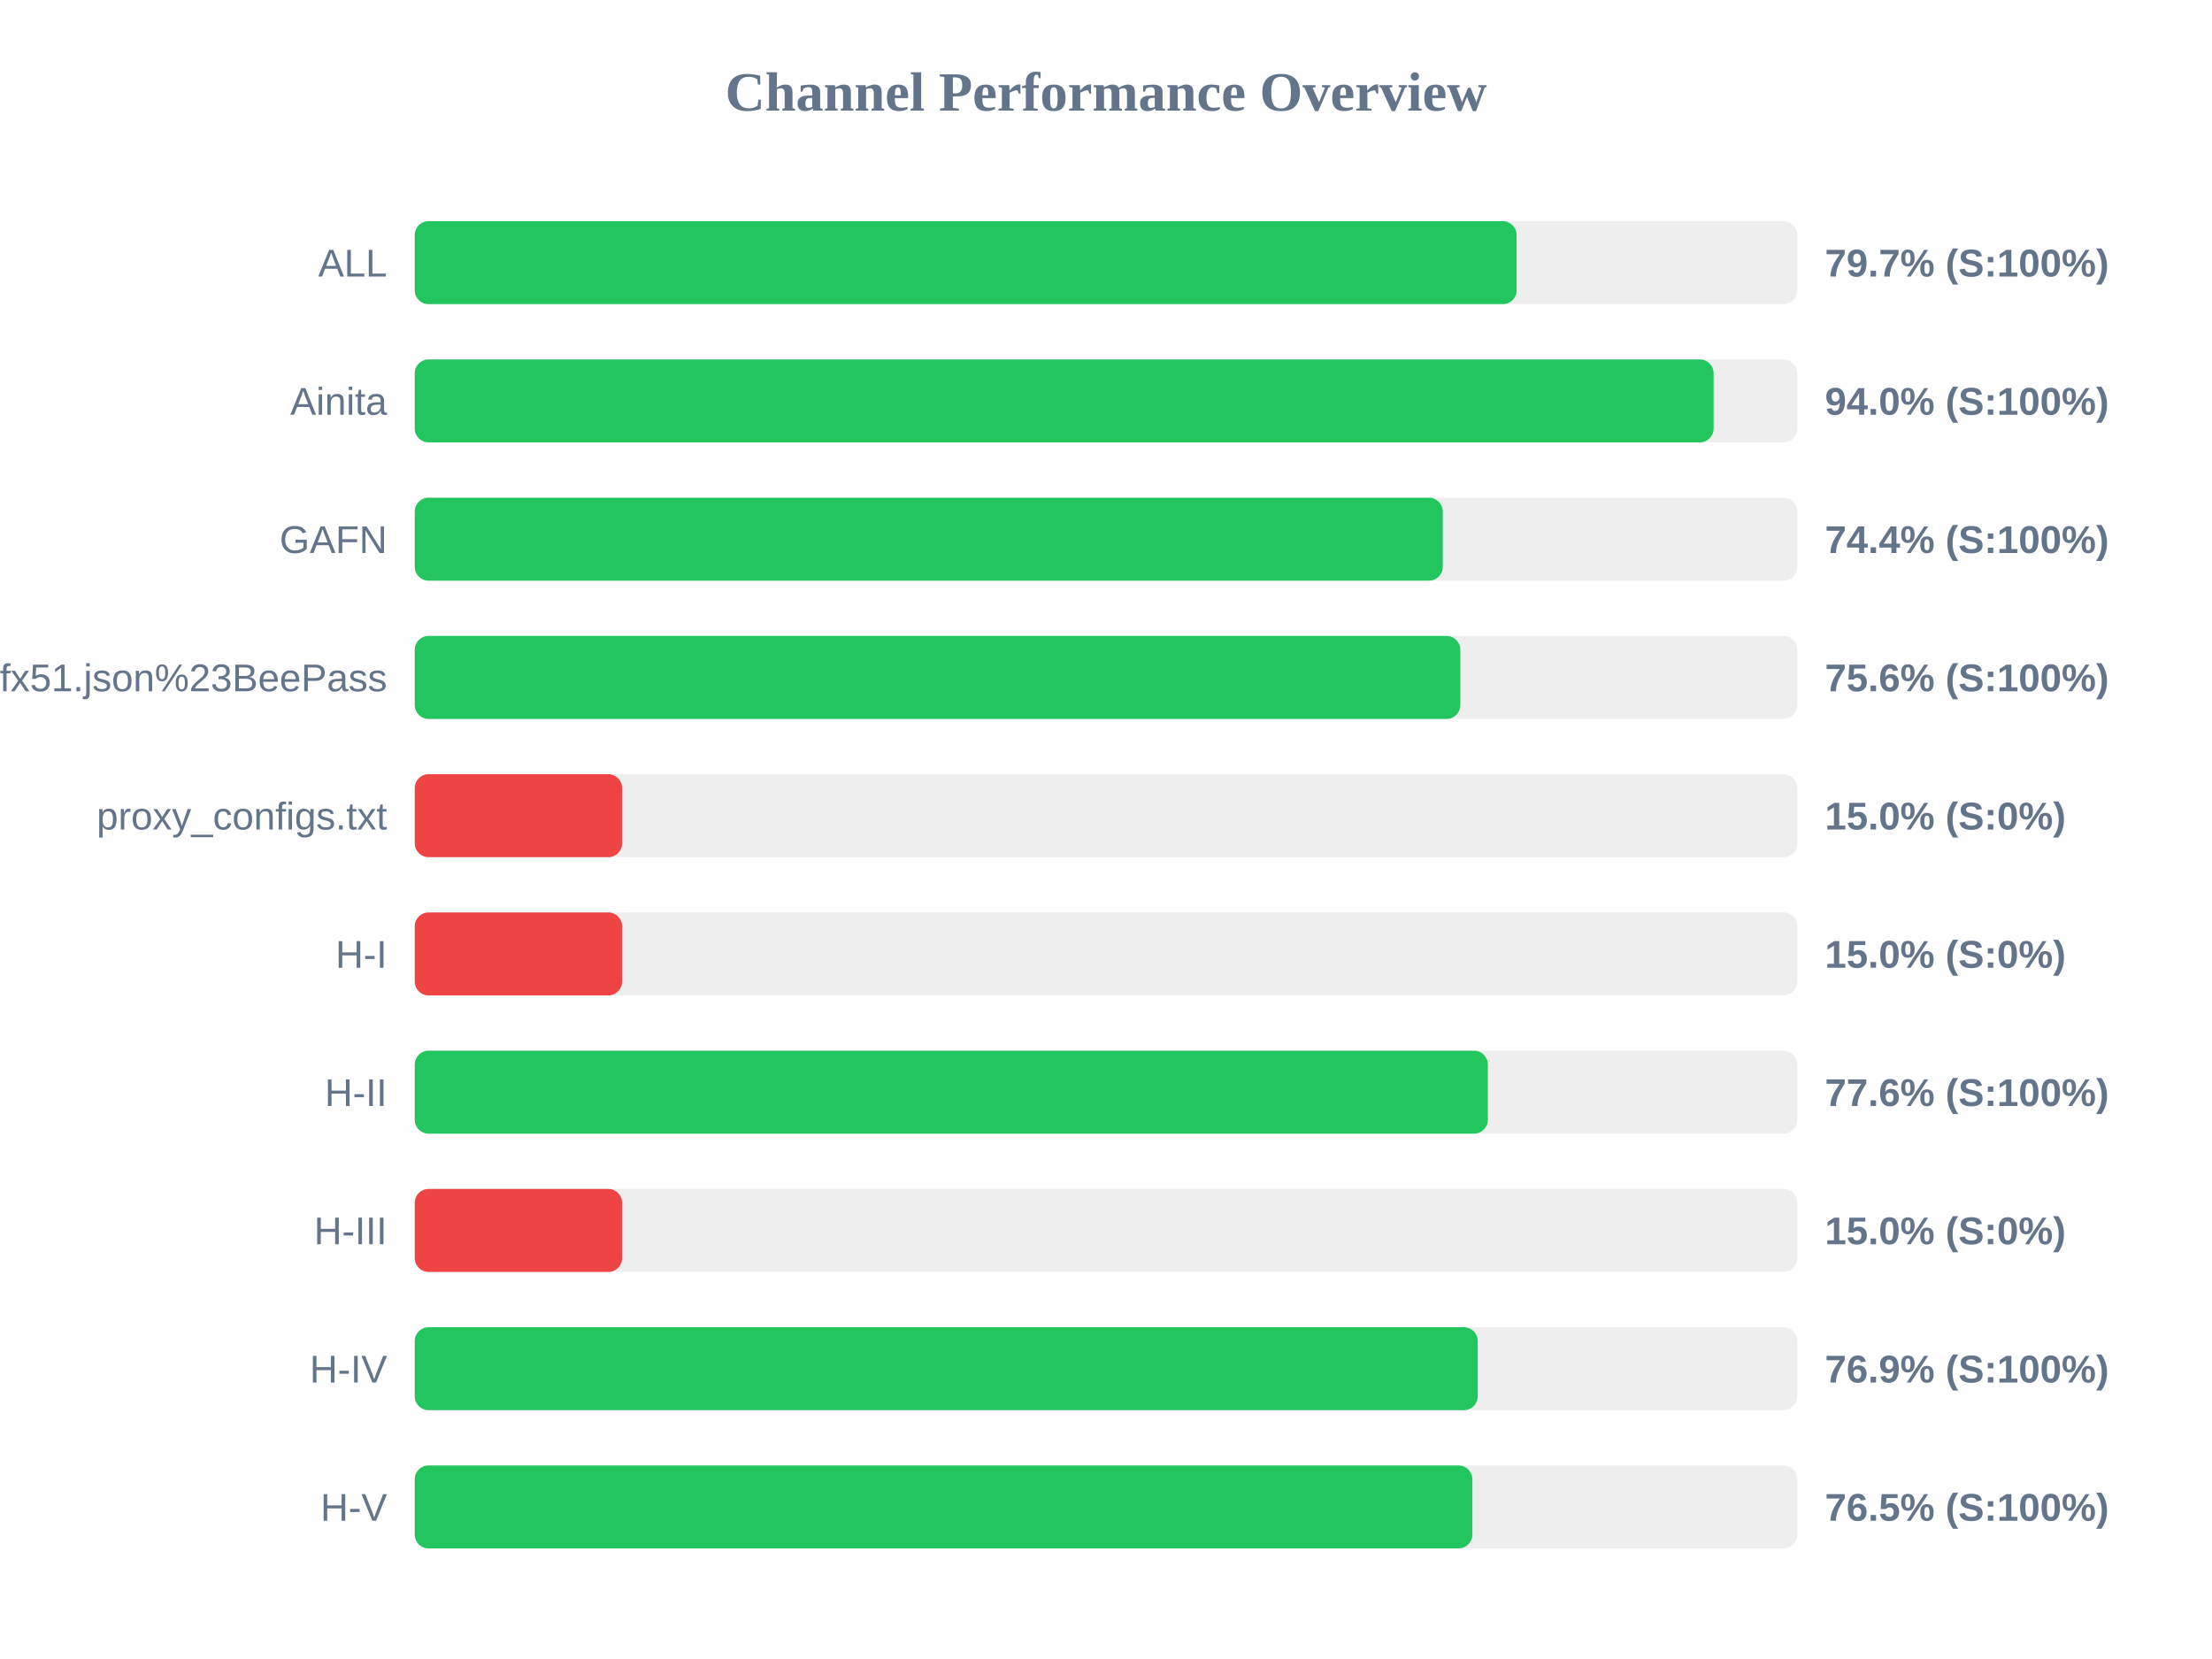
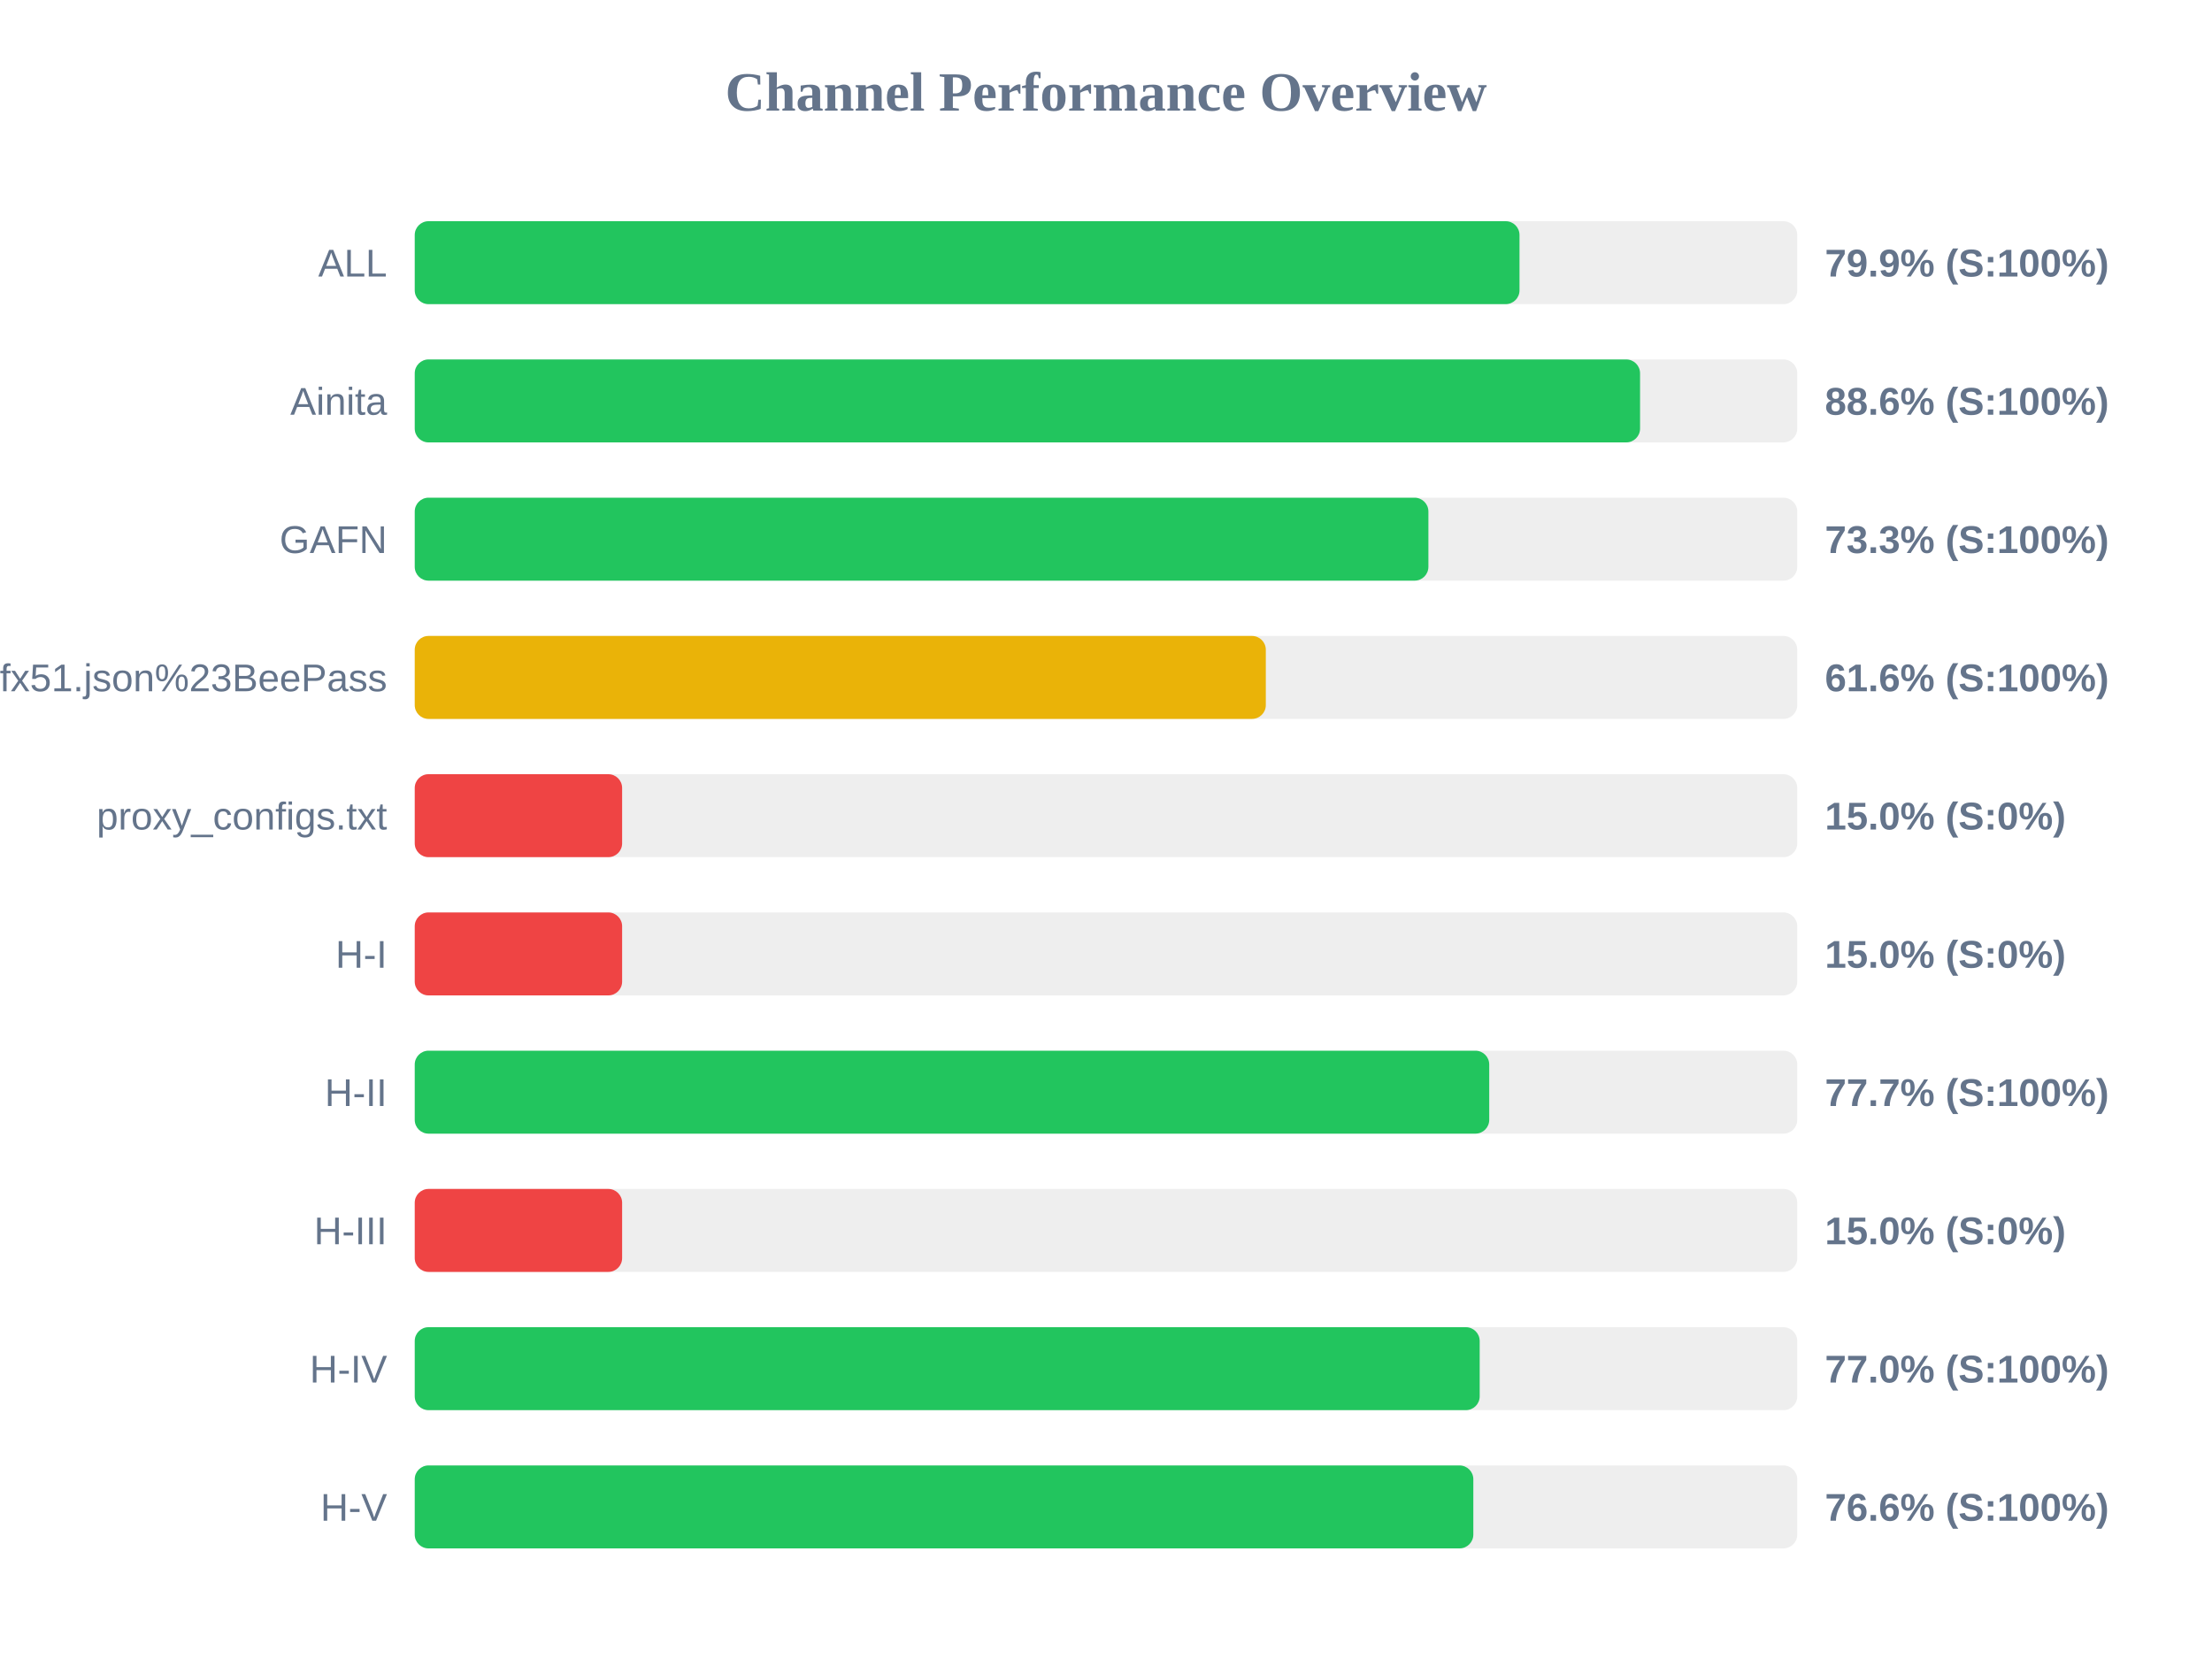
<svg xmlns="http://www.w3.org/2000/svg" width="800" height="600" version="1.1">
  <style>
        .row { font: 14px Arial; fill: #64748b; }
        .score { font: bold 14px Arial; fill: #64748b; }
    </style>
  <text x="400" y="40" text-anchor="middle" font-size="20px" font-weight="bold" fill="#64748b">Channel Performance Overview</text>
  <rect x="150" y="80" width="500" height="30" fill="#eee" rx="5" />
-   <rect x="150" y="80" width="398.5" height="30" fill="#22c55e" rx="5" />
+   <rect x="150" y="80" width="399.55" height="30" fill="#22c55e" rx="5" />
  <text x="140" y="100" text-anchor="end" class="row">ALL</text>
-   <text x="660" y="100" text-anchor="start" class="score">79.7% (S:100%)</text>
+   <text x="660" y="100" text-anchor="start" class="score">79.9% (S:100%)</text>
  <rect x="150" y="130" width="500" height="30" fill="#eee" rx="5" />
-   <rect x="150" y="130" width="469.75" height="30" fill="#22c55e" rx="5" />
+   <rect x="150" y="130" width="443.15" height="30" fill="#22c55e" rx="5" />
  <text x="140" y="150" text-anchor="end" class="row">Ainita</text>
-   <text x="660" y="150" text-anchor="start" class="score">94.0% (S:100%)</text>
+   <text x="660" y="150" text-anchor="start" class="score">88.6% (S:100%)</text>
  <rect x="150" y="180" width="500" height="30" fill="#eee" rx="5" />
-   <rect x="150" y="180" width="371.8" height="30" fill="#22c55e" rx="5" />
+   <rect x="150" y="180" width="366.6" height="30" fill="#22c55e" rx="5" />
  <text x="140" y="200" text-anchor="end" class="row">GAFN</text>
-   <text x="660" y="200" text-anchor="start" class="score">74.4% (S:100%)</text>
+   <text x="660" y="200" text-anchor="start" class="score">73.3% (S:100%)</text>
  <rect x="150" y="230" width="500" height="30" fill="#eee" rx="5" />
-   <rect x="150" y="230" width="378.15" height="30" fill="#22c55e" rx="5" />
+   <rect x="150" y="230" width="307.8" height="30" fill="#eab308" rx="5" />
  <text x="140" y="250" text-anchor="end" class="row">sub?s=ssconf%3A%2F%2Fs3.amazonaws.com%2Fbeedynconprd%2Fzf38bv6oxi1nv3wfkpmxyfl8yj5fargza3foantoalu16vznl0ckxx7bgf1ufx51.json%23BeePass</text>
-   <text x="660" y="250" text-anchor="start" class="score">75.6% (S:100%)</text>
+   <text x="660" y="250" text-anchor="start" class="score">61.6% (S:100%)</text>
  <rect x="150" y="280" width="500" height="30" fill="#eee" rx="5" />
  <rect x="150" y="280" width="75.0" height="30" fill="#ef4444" rx="5" />
  <text x="140" y="300" text-anchor="end" class="row">proxy_configs.txt</text>
  <text x="660" y="300" text-anchor="start" class="score">15.0% (S:0%)</text>
  <rect x="150" y="330" width="500" height="30" fill="#eee" rx="5" />
  <rect x="150" y="330" width="75.0" height="30" fill="#ef4444" rx="5" />
  <text x="140" y="350" text-anchor="end" class="row">H-I</text>
  <text x="660" y="350" text-anchor="start" class="score">15.0% (S:0%)</text>
  <rect x="150" y="380" width="500" height="30" fill="#eee" rx="5" />
-   <rect x="150" y="380" width="388.1" height="30" fill="#22c55e" rx="5" />
+   <rect x="150" y="380" width="388.6" height="30" fill="#22c55e" rx="5" />
  <text x="140" y="400" text-anchor="end" class="row">H-II</text>
-   <text x="660" y="400" text-anchor="start" class="score">77.6% (S:100%)</text>
+   <text x="660" y="400" text-anchor="start" class="score">77.7% (S:100%)</text>
  <rect x="150" y="430" width="500" height="30" fill="#eee" rx="5" />
  <rect x="150" y="430" width="75.0" height="30" fill="#ef4444" rx="5" />
  <text x="140" y="450" text-anchor="end" class="row">H-III</text>
  <text x="660" y="450" text-anchor="start" class="score">15.0% (S:0%)</text>
  <rect x="150" y="480" width="500" height="30" fill="#eee" rx="5" />
-   <rect x="150" y="480" width="384.45" height="30" fill="#22c55e" rx="5" />
+   <rect x="150" y="480" width="385.15" height="30" fill="#22c55e" rx="5" />
  <text x="140" y="500" text-anchor="end" class="row">H-IV</text>
-   <text x="660" y="500" text-anchor="start" class="score">76.9% (S:100%)</text>
+   <text x="660" y="500" text-anchor="start" class="score">77.0% (S:100%)</text>
  <rect x="150" y="530" width="500" height="30" fill="#eee" rx="5" />
-   <rect x="150" y="530" width="382.5" height="30" fill="#22c55e" rx="5" />
+   <rect x="150" y="530" width="382.85" height="30" fill="#22c55e" rx="5" />
  <text x="140" y="550" text-anchor="end" class="row">H-V</text>
-   <text x="660" y="550" text-anchor="start" class="score">76.5% (S:100%)</text>
+   <text x="660" y="550" text-anchor="start" class="score">76.6% (S:100%)</text>
</svg>
